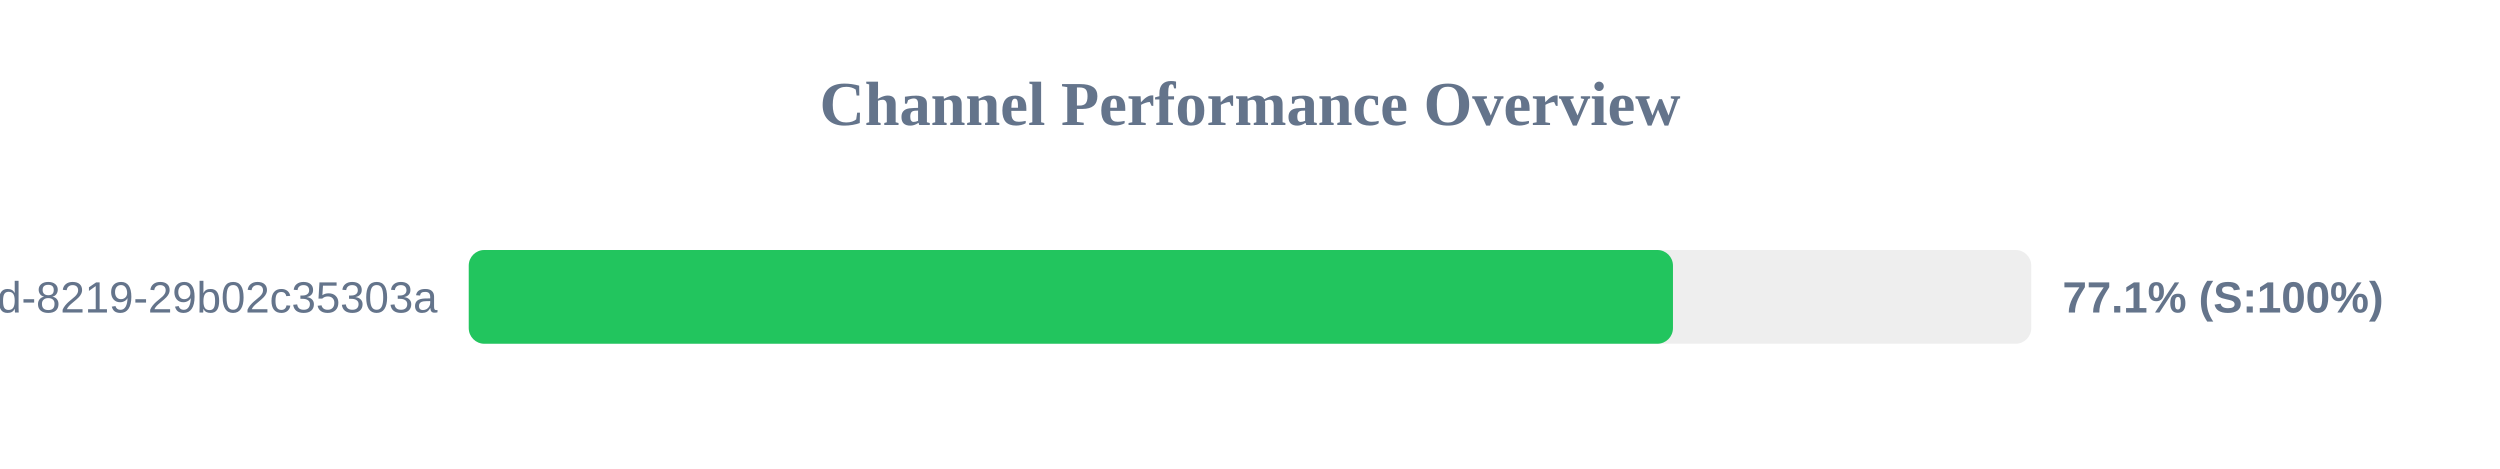
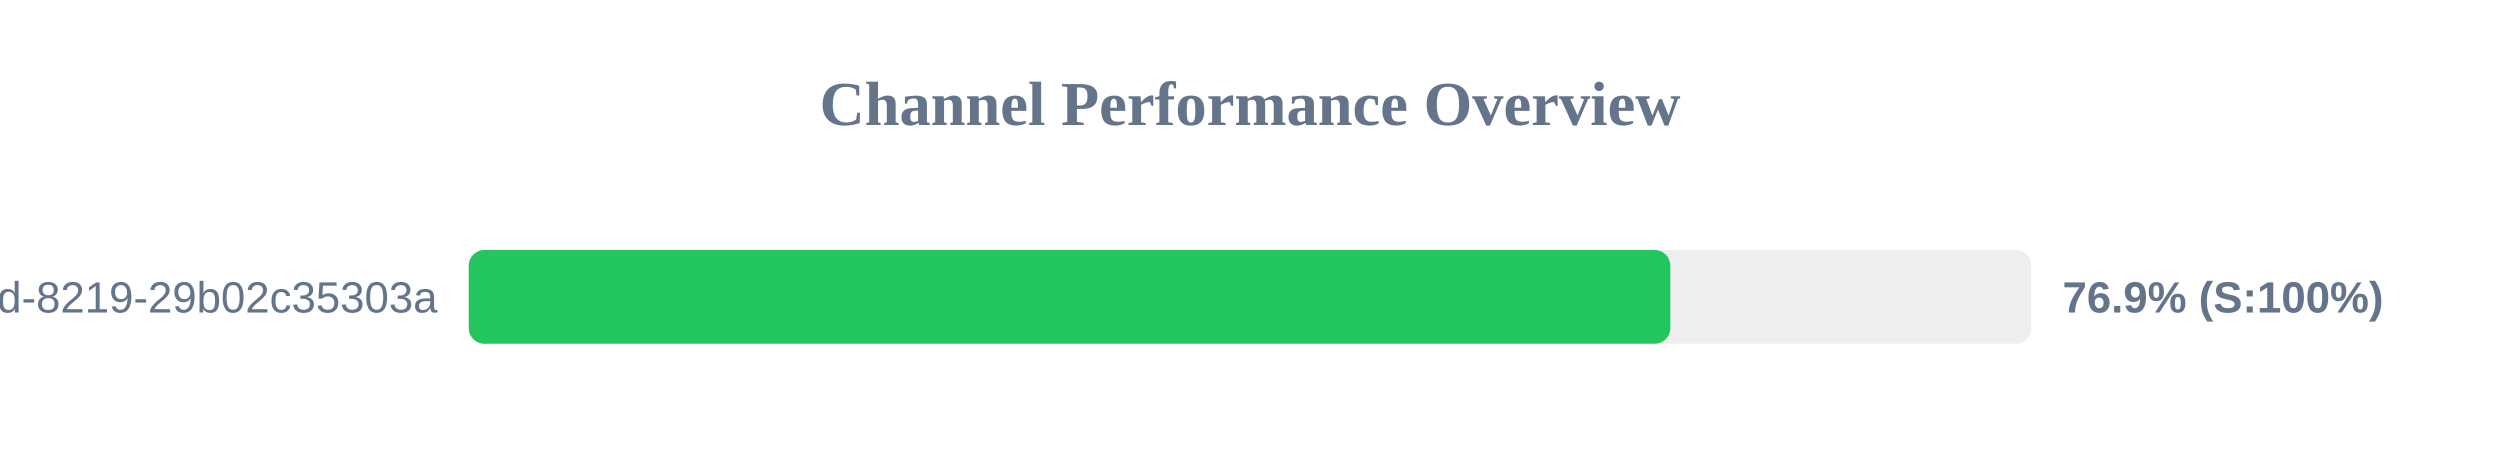
<svg xmlns="http://www.w3.org/2000/svg" width="800" height="150" version="1.1">
  <style>
        .row { font: 14px Arial; fill: #64748b; }
        .score { font: bold 14px Arial; fill: #64748b; }
    </style>
  <text x="400" y="40" text-anchor="middle" font-size="20px" font-weight="bold" fill="#64748b">Channel Performance Overview</text>
  <rect x="150" y="80" width="500" height="30" fill="#eee" rx="5" />
-   <rect x="150" y="80" width="385.35" height="30" fill="#22c55e" rx="5" />
+   <rect x="150" y="80" width="384.5" height="30" fill="#22c55e" rx="5" />
  <text x="140" y="100" text-anchor="end" class="row">?uuid=5eaa121d-4362-444d-8219-29b02c35303a</text>
-   <text x="660" y="100" text-anchor="start" class="score">77.1% (S:100%)</text>
+   <text x="660" y="100" text-anchor="start" class="score">76.9% (S:100%)</text>
</svg>
